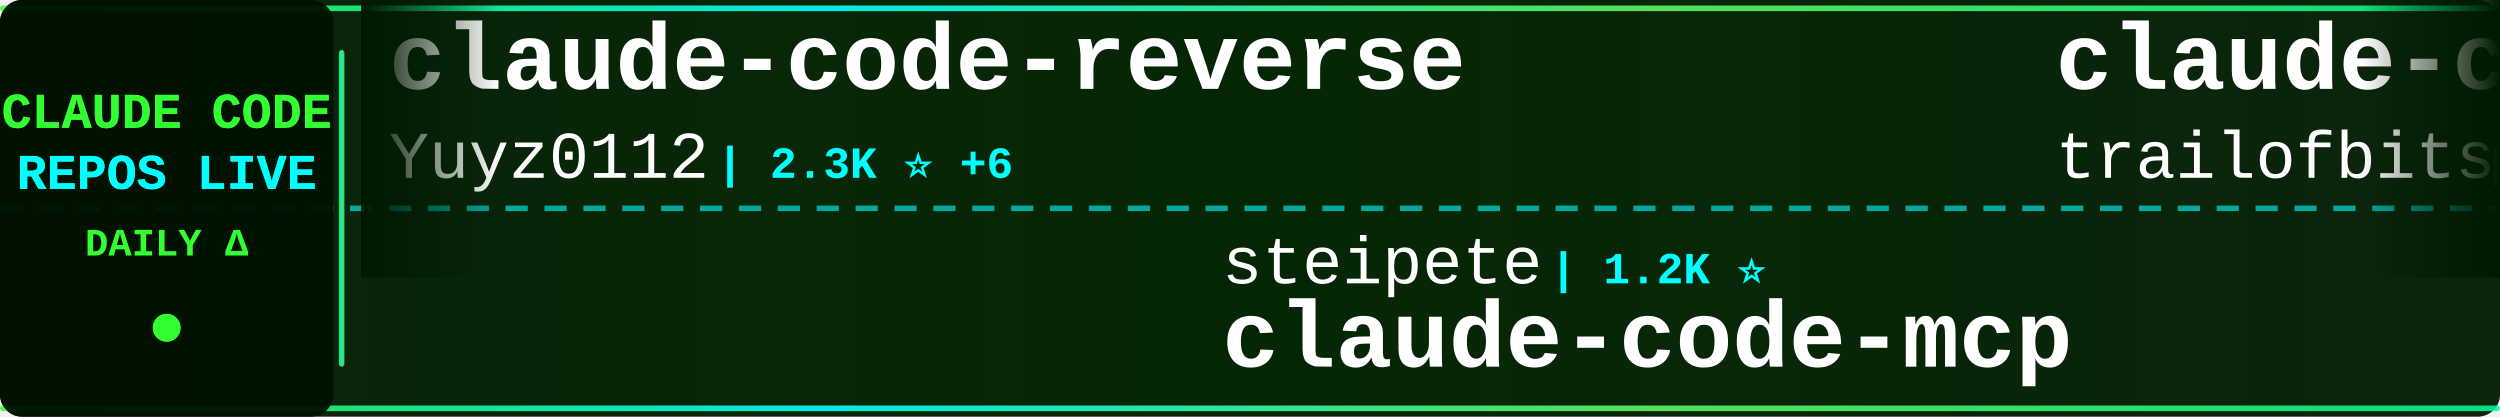
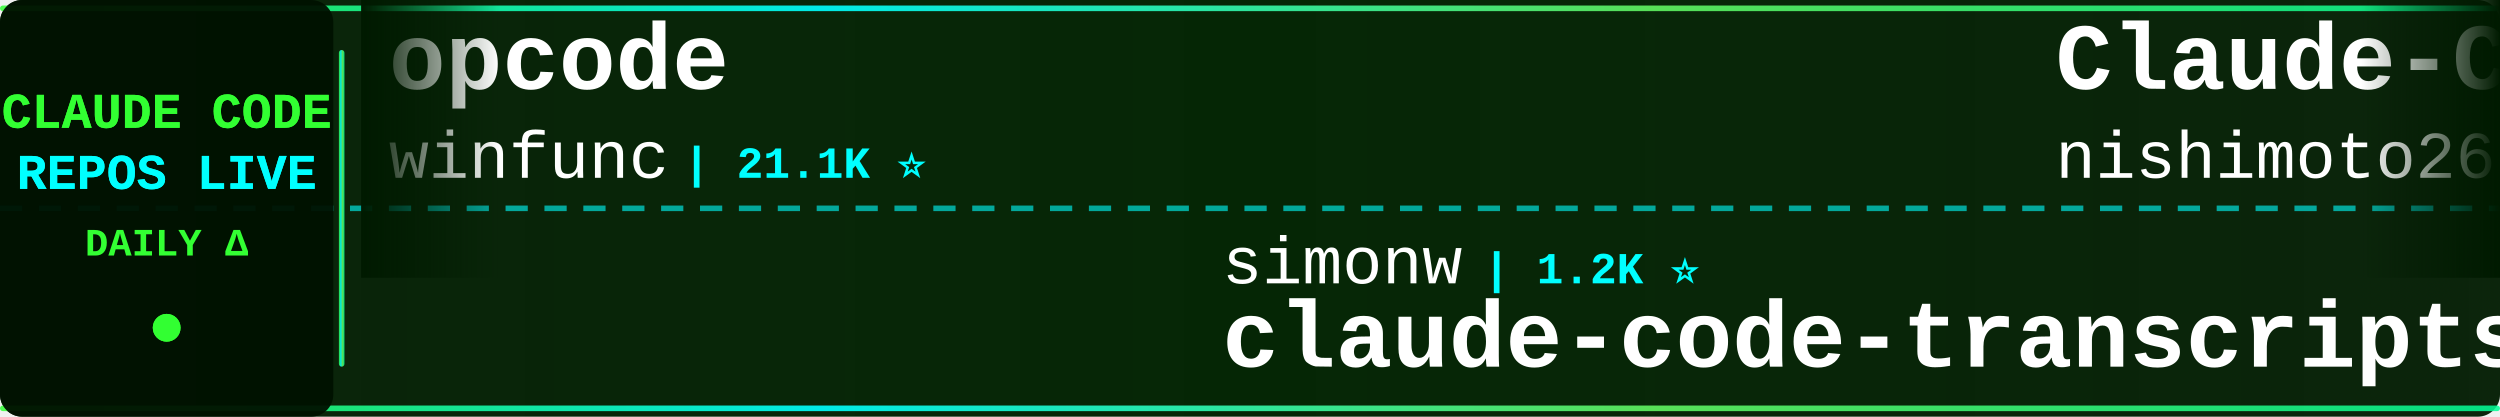
<svg xmlns="http://www.w3.org/2000/svg" width="900" height="150">
  <defs>
    <linearGradient id="tickerBg" x1="0%" y1="0%" x2="100%" y2="0%">
      <stop offset="0%" style="stop-color:#001a00;stop-opacity:0.95" />
      <stop offset="50%" style="stop-color:#002200;stop-opacity:0.98" />
      <stop offset="100%" style="stop-color:#001a00;stop-opacity:0.95" />
    </linearGradient>
    <linearGradient id="borderGrad" x1="0%" y1="0%" x2="100%" y2="0%">
      <stop offset="0%" style="stop-color:#33ff33;stop-opacity:0.85">
        <animate attributeName="stop-opacity" values="0.85;1;0.85" dur="2s" repeatCount="indefinite" />
      </stop>
      <stop offset="33%" style="stop-color:#00ffff;stop-opacity:0.9">
        <animate attributeName="stop-opacity" values="0.9;1;0.9" dur="2.2s" repeatCount="indefinite" />
      </stop>
      <stop offset="66%" style="stop-color:#66ff66;stop-opacity:0.85">
        <animate attributeName="stop-opacity" values="0.85;1;0.85" dur="1.8s" repeatCount="indefinite" />
      </stop>
      <stop offset="100%" style="stop-color:#00ff99;stop-opacity:0.85">
        <animate attributeName="stop-opacity" values="0.85;1;0.85" dur="2s" repeatCount="indefinite" />
      </stop>
    </linearGradient>
    <filter id="textGlow">
      <feGaussianBlur stdDeviation="0.1" result="coloredBlur" />
      <feMerge>
        <feMergeNode in="coloredBlur" />
        <feMergeNode in="SourceGraphic" />
      </feMerge>
    </filter>
    <filter id="metricGlow">
      <feGaussianBlur stdDeviation="0.2" result="coloredBlur" />
      <feMerge>
        <feMergeNode in="coloredBlur" />
        <feMergeNode in="SourceGraphic" />
      </feMerge>
    </filter>
    <linearGradient id="leftFade" x1="0%" y1="0%" x2="100%" y2="0%">
      <stop offset="0%" style="stop-color:#001a00;stop-opacity:1" />
      <stop offset="100%" style="stop-color:#001a00;stop-opacity:0" />
    </linearGradient>
    <linearGradient id="rightFade" x1="0%" y1="0%" x2="100%" y2="0%">
      <stop offset="0%" style="stop-color:#001a00;stop-opacity:0" />
      <stop offset="100%" style="stop-color:#001a00;stop-opacity:1" />
    </linearGradient>
  </defs>
  <rect width="900" height="150" fill="url(#tickerBg)" rx="8" />
  <rect x="0" y="2" width="900" height="2" fill="url(#borderGrad)" rx="1" />
  <rect x="0" y="146" width="900" height="2" fill="url(#borderGrad)" rx="1" />
  <line x1="0" y1="75" x2="900" y2="75" stroke="#00ffff" stroke-width="2" stroke-dasharray="8 6" opacity="0.6" />
  <rect x="0" y="0" width="120" height="150" fill="#001100" opacity="0.95" rx="8" />
  <text x="60" y="46" font-family="'Courier New', monospace" font-size="18" font-weight="bold" fill="#33ff33" text-anchor="middle" filter="url(#textGlow)">
    CLAUDE CODE
  </text>
  <text x="60" y="68" font-family="'Courier New', monospace" font-size="18" font-weight="bold" fill="#00ffff" text-anchor="middle" filter="url(#textGlow)">
    REPOS LIVE
  </text>
  <text x="60" y="92" font-family="'Courier New', monospace" font-size="14" font-weight="bold" fill="#33ff33" text-anchor="middle">
    DAILY Δ
  </text>
  <circle cx="60" cy="118" r="5" fill="#33ff33" filter="url(#metricGlow)">
    <animate attributeName="r" values="4;6;4" dur="1.5s" repeatCount="indefinite" />
    <animate attributeName="opacity" values="0.6;1;0.6" dur="1.5s" repeatCount="indefinite" />
  </circle>
  <rect x="122" y="18" width="2" height="114" fill="url(#borderGrad)" rx="1" />
  <clipPath id="tickerClip">
    <rect x="130" y="0" width="770" height="150" />
  </clipPath>
  <g clip-path="url(#tickerClip)">
    <g id="tickerItems">
      <animateTransform attributeName="transform" attributeType="XML" type="translate" from="0 0" to="-3000 0" dur="54s" repeatCount="indefinite" />
      <g transform="translate(0, 0)">
-         <text x="140" y="32" font-family="'Courier New', monospace" font-size="34" font-weight="bold" fill="#ffffff">claude-code-reverse</text>
-         <text x="140" y="64" font-family="'Courier New', monospace" font-size="24" font-weight="normal" fill="#ffffff" opacity="1.0">Yuyz0112</text>
-         <text x="258" y="64" font-family="'Courier New', monospace" font-size="16" font-weight="bold" fill="#00ffff"> | 2.3K ⭐ +6</text>
+         <text x="140" y="32" font-family="'Courier New', monospace" font-size="34" font-weight="bold" fill="#ffffff">opcode</text>
+         <text x="140" y="64" font-family="'Courier New', monospace" font-size="24" font-weight="normal" fill="#ffffff" opacity="1.0">winfunc</text>
+         <text x="246" y="64" font-family="'Courier New', monospace" font-size="16" font-weight="bold" fill="#00ffff"> | 21.1K ⭐</text>
      </g>
      <g transform="translate(300, 0)">
-         <text x="140" y="102" font-family="'Courier New', monospace" font-size="24" font-weight="normal" fill="#ffffff" opacity="1.0">steipete</text>
-         <text x="258" y="102" font-family="'Courier New', monospace" font-size="16" font-weight="bold" fill="#00ffff"> | 1.2K ⭐</text>
-         <text x="140" y="132" font-family="'Courier New', monospace" font-size="34" font-weight="bold" fill="#ffffff">claude-code-mcp</text>
+         <text x="140" y="102" font-family="'Courier New', monospace" font-size="24" font-weight="normal" fill="#ffffff" opacity="1.0">simonw</text>
+         <text x="234" y="102" font-family="'Courier New', monospace" font-size="16" font-weight="bold" fill="#00ffff"> | 1.2K ⭐</text>
+         <text x="140" y="132" font-family="'Courier New', monospace" font-size="34" font-weight="bold" fill="#ffffff">claude-code-transcripts</text>
      </g>
      <g transform="translate(600, 0)">
-         <text x="140" y="32" font-family="'Courier New', monospace" font-size="34" font-weight="bold" fill="#ffffff">claude-code-config</text>
-         <text x="140" y="64" font-family="'Courier New', monospace" font-size="24" font-weight="normal" fill="#ffffff" opacity="1.0">trailofbits</text>
-         <text x="294" y="64" font-family="'Courier New', monospace" font-size="16" font-weight="bold" fill="#00ffff"> | 1.7K ⭐ +2</text>
+         <text x="140" y="32" font-family="'Courier New', monospace" font-size="34" font-weight="bold" fill="#ffffff">Claude-Code-Communicatio...</text>
+         <text x="140" y="64" font-family="'Courier New', monospace" font-size="24" font-weight="normal" fill="#ffffff" opacity="1.0">nishimoto265</text>
+         <text x="306" y="64" font-family="'Courier New', monospace" font-size="16" font-weight="bold" fill="#00ffff"> | 495 ⭐</text>
      </g>
      <g transform="translate(900, 0)">
-         <text x="140" y="102" font-family="'Courier New', monospace" font-size="24" font-weight="normal" fill="#ffffff" opacity="1.0">ding113</text>
-         <text x="246" y="102" font-family="'Courier New', monospace" font-size="16" font-weight="bold" fill="#00ffff"> | 2.1K ⭐ +12</text>
-         <text x="140" y="132" font-family="'Courier New', monospace" font-size="34" font-weight="bold" fill="#ffffff">claude-code-hub</text>
+         <text x="140" y="102" font-family="'Courier New', monospace" font-size="24" font-weight="normal" fill="#ffffff" opacity="1.0">peterkrueck</text>
+         <text x="294" y="102" font-family="'Courier New', monospace" font-size="16" font-weight="bold" fill="#00ffff"> | 1.3K ⭐</text>
+         <text x="140" y="132" font-family="'Courier New', monospace" font-size="34" font-weight="bold" fill="#ffffff">Claude-Code-Development-...</text>
      </g>
      <g transform="translate(1200, 0)">
-         <text x="140" y="32" font-family="'Courier New', monospace" font-size="34" font-weight="bold" fill="#ffffff">claude-code-viewer</text>
-         <text x="140" y="64" font-family="'Courier New', monospace" font-size="24" font-weight="normal" fill="#ffffff" opacity="1.0">d-kimuson</text>
-         <text x="270" y="64" font-family="'Courier New', monospace" font-size="16" font-weight="bold" fill="#00ffff"> | 1.0K ⭐</text>
+         <text x="140" y="32" font-family="'Courier New', monospace" font-size="34" font-weight="bold" fill="#ffffff">claude-code-mcp</text>
+         <text x="140" y="64" font-family="'Courier New', monospace" font-size="24" font-weight="normal" fill="#ffffff" opacity="1.0">steipete</text>
+         <text x="258" y="64" font-family="'Courier New', monospace" font-size="16" font-weight="bold" fill="#00ffff"> | 1.2K ⭐ +1</text>
      </g>
      <g transform="translate(1500, 0)">
-         <text x="140" y="102" font-family="'Courier New', monospace" font-size="24" font-weight="normal" fill="#ffffff" opacity="1.0">ccplugins</text>
-         <text x="270" y="102" font-family="'Courier New', monospace" font-size="16" font-weight="bold" fill="#00ffff"> | 646 ⭐</text>
-         <text x="140" y="132" font-family="'Courier New', monospace" font-size="34" font-weight="bold" fill="#ffffff">awesome-claude-code-plug...</text>
+         <text x="140" y="102" font-family="'Courier New', monospace" font-size="24" font-weight="normal" fill="#ffffff" opacity="1.0">sickn33</text>
+         <text x="246" y="102" font-family="'Courier New', monospace" font-size="16" font-weight="bold" fill="#00ffff"> | 27.3K ⭐ +81</text>
+         <text x="140" y="132" font-family="'Courier New', monospace" font-size="34" font-weight="bold" fill="#ffffff">antigravity-awesome-skil...</text>
      </g>
      <g transform="translate(1800, 0)">
-         <text x="140" y="32" font-family="'Courier New', monospace" font-size="34" font-weight="bold" fill="#ffffff">oh-my-openagent</text>
-         <text x="140" y="64" font-family="'Courier New', monospace" font-size="24" font-weight="normal" fill="#ffffff" opacity="1.0">code-yeongyu</text>
-         <text x="306" y="64" font-family="'Courier New', monospace" font-size="16" font-weight="bold" fill="#00ffff"> | 43.4K ⭐ +127</text>
+         <text x="140" y="32" font-family="'Courier New', monospace" font-size="34" font-weight="bold" fill="#ffffff">claudecodeui</text>
+         <text x="140" y="64" font-family="'Courier New', monospace" font-size="24" font-weight="normal" fill="#ffffff" opacity="1.0">siteboon</text>
+         <text x="258" y="64" font-family="'Courier New', monospace" font-size="16" font-weight="bold" fill="#00ffff"> | 8.9K ⭐ +15</text>
      </g>
      <g transform="translate(2100, 0)">
-         <text x="140" y="102" font-family="'Courier New', monospace" font-size="24" font-weight="normal" fill="#ffffff" opacity="1.0">severity1</text>
-         <text x="270" y="102" font-family="'Courier New', monospace" font-size="16" font-weight="bold" fill="#00ffff"> | 1.3K ⭐ +1</text>
-         <text x="140" y="132" font-family="'Courier New', monospace" font-size="34" font-weight="bold" fill="#ffffff">claude-code-prompt-impro...</text>
+         <text x="140" y="102" font-family="'Courier New', monospace" font-size="24" font-weight="normal" fill="#ffffff" opacity="1.0">sugyan</text>
+         <text x="234" y="102" font-family="'Courier New', monospace" font-size="16" font-weight="bold" fill="#00ffff"> | 980 ⭐</text>
+         <text x="140" y="132" font-family="'Courier New', monospace" font-size="34" font-weight="bold" fill="#ffffff">claude-code-webui</text>
      </g>
      <g transform="translate(2400, 0)">
-         <text x="140" y="32" font-family="'Courier New', monospace" font-size="34" font-weight="bold" fill="#ffffff">claude-code-settings</text>
-         <text x="140" y="64" font-family="'Courier New', monospace" font-size="24" font-weight="normal" fill="#ffffff" opacity="1.0">feiskyer</text>
-         <text x="258" y="64" font-family="'Courier New', monospace" font-size="16" font-weight="bold" fill="#00ffff"> | 1.4K ⭐</text>
+         <text x="140" y="32" font-family="'Courier New', monospace" font-size="34" font-weight="bold" fill="#ffffff">claude-code-tips</text>
+         <text x="140" y="64" font-family="'Courier New', monospace" font-size="24" font-weight="normal" fill="#ffffff" opacity="1.0">ykdojo</text>
+         <text x="234" y="64" font-family="'Courier New', monospace" font-size="16" font-weight="bold" fill="#00ffff"> | 6.7K ⭐ +17</text>
      </g>
      <g transform="translate(2700, 0)">
-         <text x="140" y="102" font-family="'Courier New', monospace" font-size="24" font-weight="normal" fill="#ffffff" opacity="1.0">PleasePrompto</text>
-         <text x="318" y="102" font-family="'Courier New', monospace" font-size="16" font-weight="bold" fill="#00ffff"> | 5.0K ⭐ +10</text>
-         <text x="140" y="132" font-family="'Courier New', monospace" font-size="34" font-weight="bold" fill="#ffffff">notebooklm-skill</text>
+         <text x="140" y="102" font-family="'Courier New', monospace" font-size="24" font-weight="normal" fill="#ffffff" opacity="1.0">Cranot</text>
+         <text x="234" y="102" font-family="'Courier New', monospace" font-size="16" font-weight="bold" fill="#00ffff"> | 2.5K ⭐</text>
+         <text x="140" y="132" font-family="'Courier New', monospace" font-size="34" font-weight="bold" fill="#ffffff">claude-code-guide</text>
      </g>
      <g transform="translate(3000, 0)">
-         <text x="140" y="32" font-family="'Courier New', monospace" font-size="34" font-weight="bold" fill="#ffffff">claude-code-reverse</text>
-         <text x="140" y="64" font-family="'Courier New', monospace" font-size="24" font-weight="normal" fill="#ffffff" opacity="1.0">Yuyz0112</text>
-         <text x="258" y="64" font-family="'Courier New', monospace" font-size="16" font-weight="bold" fill="#00ffff"> | 2.3K ⭐ +6</text>
+         <text x="140" y="32" font-family="'Courier New', monospace" font-size="34" font-weight="bold" fill="#ffffff">opcode</text>
+         <text x="140" y="64" font-family="'Courier New', monospace" font-size="24" font-weight="normal" fill="#ffffff" opacity="1.0">winfunc</text>
+         <text x="246" y="64" font-family="'Courier New', monospace" font-size="16" font-weight="bold" fill="#00ffff"> | 21.1K ⭐</text>
      </g>
      <g transform="translate(3300, 0)">
-         <text x="140" y="102" font-family="'Courier New', monospace" font-size="24" font-weight="normal" fill="#ffffff" opacity="1.0">steipete</text>
-         <text x="258" y="102" font-family="'Courier New', monospace" font-size="16" font-weight="bold" fill="#00ffff"> | 1.2K ⭐</text>
-         <text x="140" y="132" font-family="'Courier New', monospace" font-size="34" font-weight="bold" fill="#ffffff">claude-code-mcp</text>
+         <text x="140" y="102" font-family="'Courier New', monospace" font-size="24" font-weight="normal" fill="#ffffff" opacity="1.0">simonw</text>
+         <text x="234" y="102" font-family="'Courier New', monospace" font-size="16" font-weight="bold" fill="#00ffff"> | 1.2K ⭐</text>
+         <text x="140" y="132" font-family="'Courier New', monospace" font-size="34" font-weight="bold" fill="#ffffff">claude-code-transcripts</text>
      </g>
      <g transform="translate(3600, 0)">
-         <text x="140" y="32" font-family="'Courier New', monospace" font-size="34" font-weight="bold" fill="#ffffff">claude-code-config</text>
-         <text x="140" y="64" font-family="'Courier New', monospace" font-size="24" font-weight="normal" fill="#ffffff" opacity="1.0">trailofbits</text>
-         <text x="294" y="64" font-family="'Courier New', monospace" font-size="16" font-weight="bold" fill="#00ffff"> | 1.7K ⭐ +2</text>
+         <text x="140" y="32" font-family="'Courier New', monospace" font-size="34" font-weight="bold" fill="#ffffff">Claude-Code-Communicatio...</text>
+         <text x="140" y="64" font-family="'Courier New', monospace" font-size="24" font-weight="normal" fill="#ffffff" opacity="1.0">nishimoto265</text>
+         <text x="306" y="64" font-family="'Courier New', monospace" font-size="16" font-weight="bold" fill="#00ffff"> | 495 ⭐</text>
      </g>
      <g transform="translate(3900, 0)">
-         <text x="140" y="102" font-family="'Courier New', monospace" font-size="24" font-weight="normal" fill="#ffffff" opacity="1.0">ding113</text>
-         <text x="246" y="102" font-family="'Courier New', monospace" font-size="16" font-weight="bold" fill="#00ffff"> | 2.1K ⭐ +12</text>
-         <text x="140" y="132" font-family="'Courier New', monospace" font-size="34" font-weight="bold" fill="#ffffff">claude-code-hub</text>
+         <text x="140" y="102" font-family="'Courier New', monospace" font-size="24" font-weight="normal" fill="#ffffff" opacity="1.0">peterkrueck</text>
+         <text x="294" y="102" font-family="'Courier New', monospace" font-size="16" font-weight="bold" fill="#00ffff"> | 1.3K ⭐</text>
+         <text x="140" y="132" font-family="'Courier New', monospace" font-size="34" font-weight="bold" fill="#ffffff">Claude-Code-Development-...</text>
      </g>
    </g>
  </g>
  <rect x="130" y="0" width="50" height="100" fill="url(#leftFade)" />
  <rect x="850" y="0" width="50" height="100" fill="url(#rightFade)" />
</svg>
